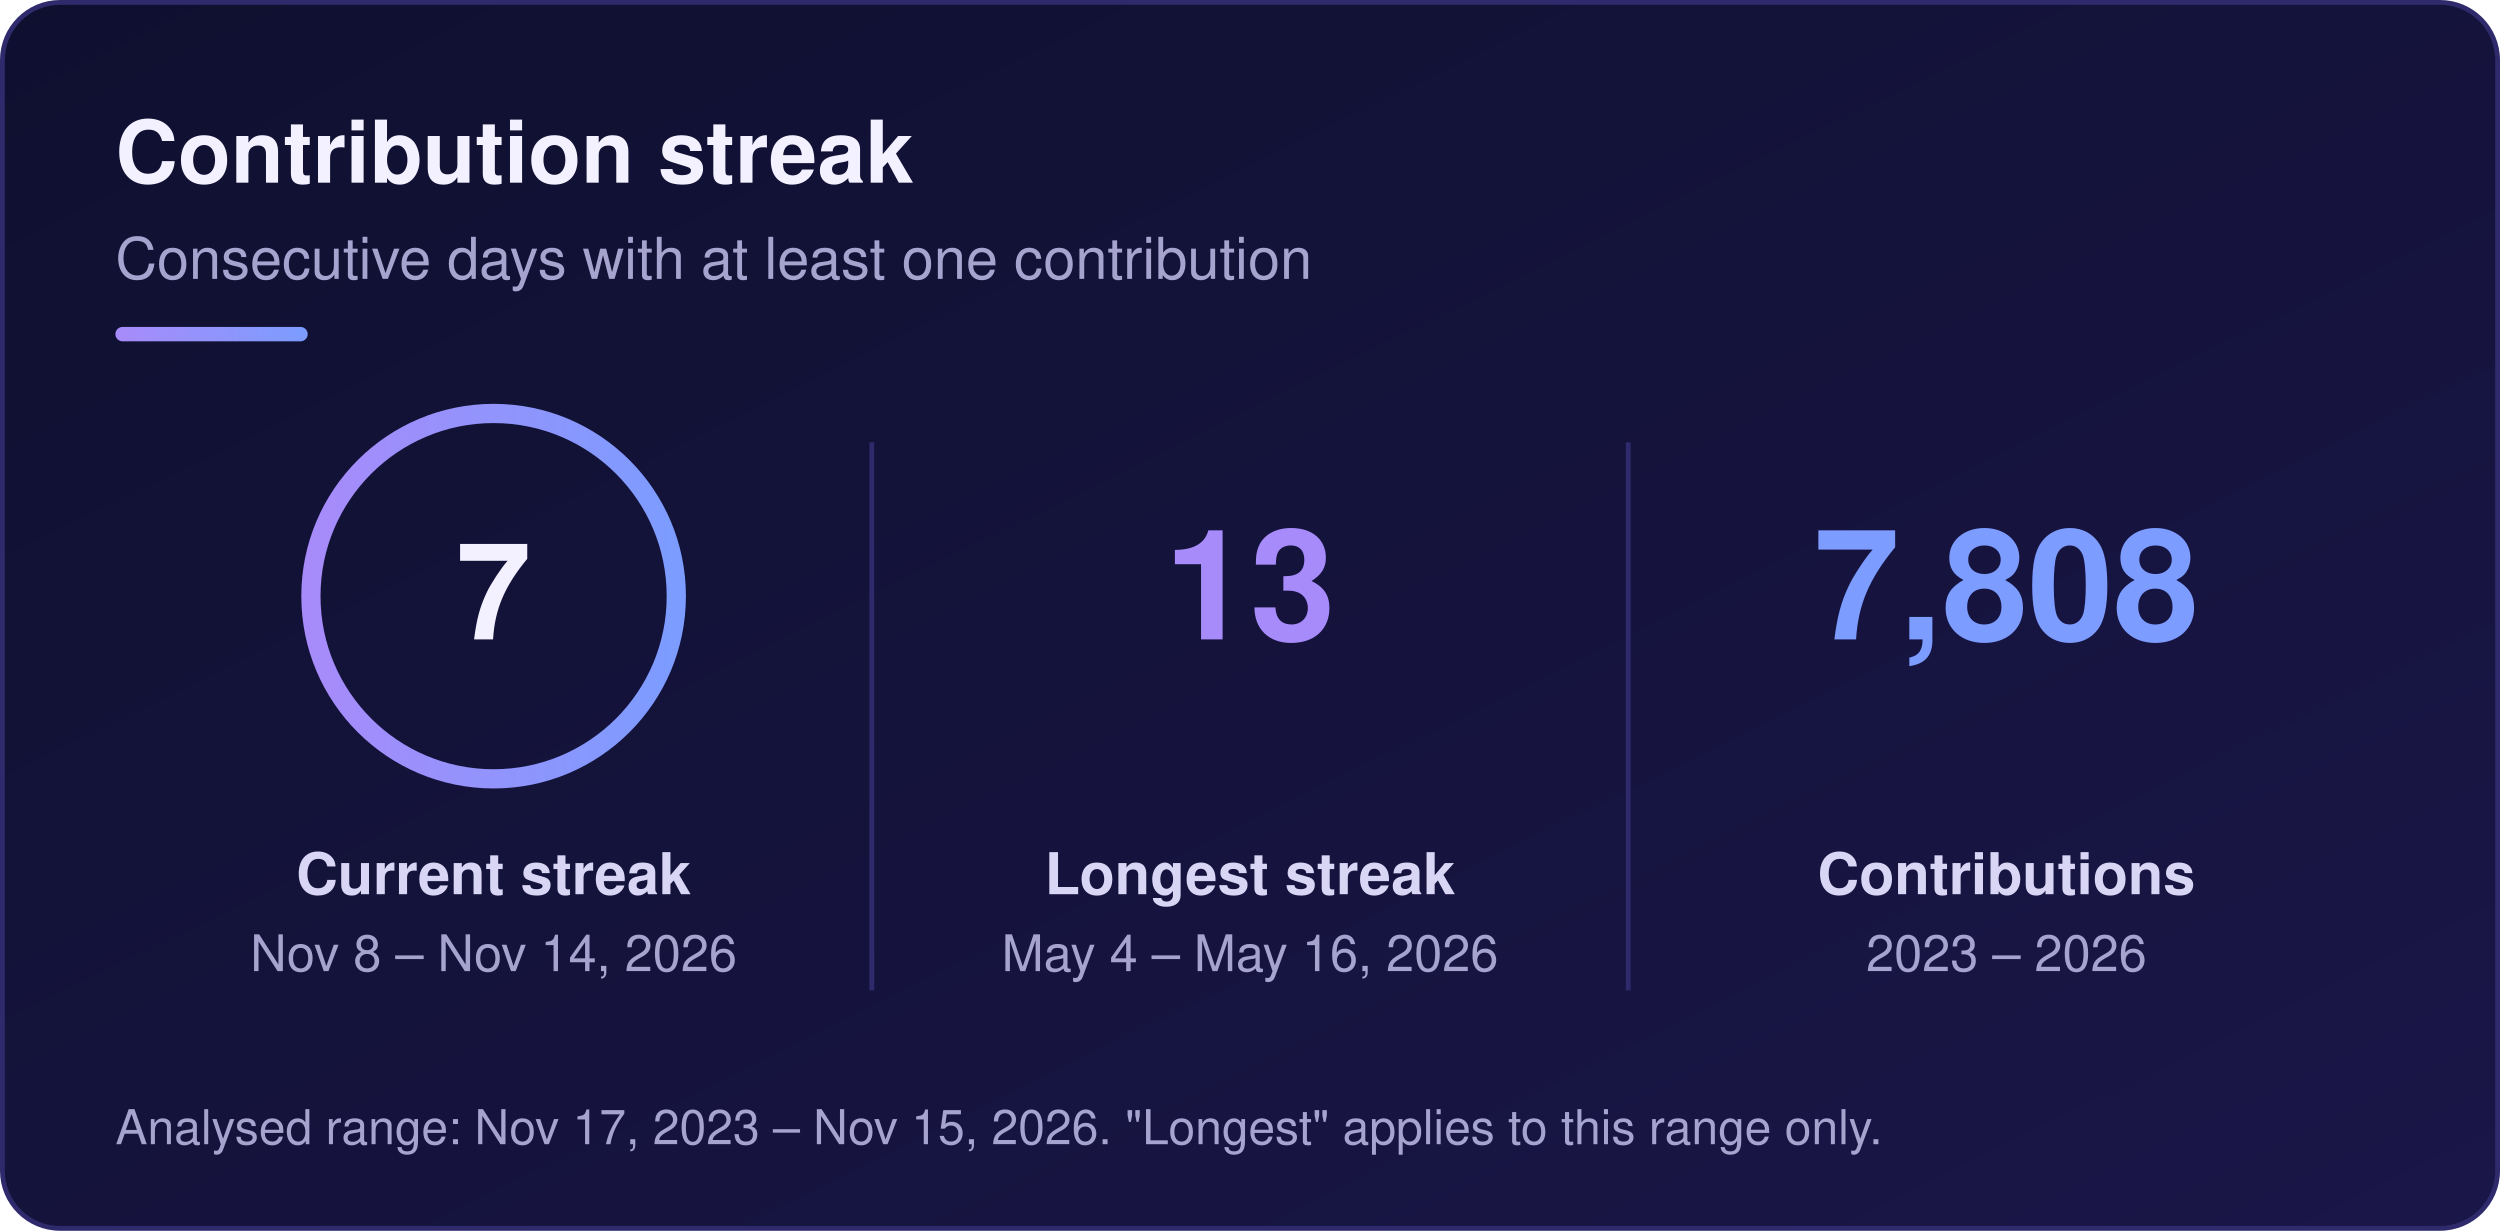
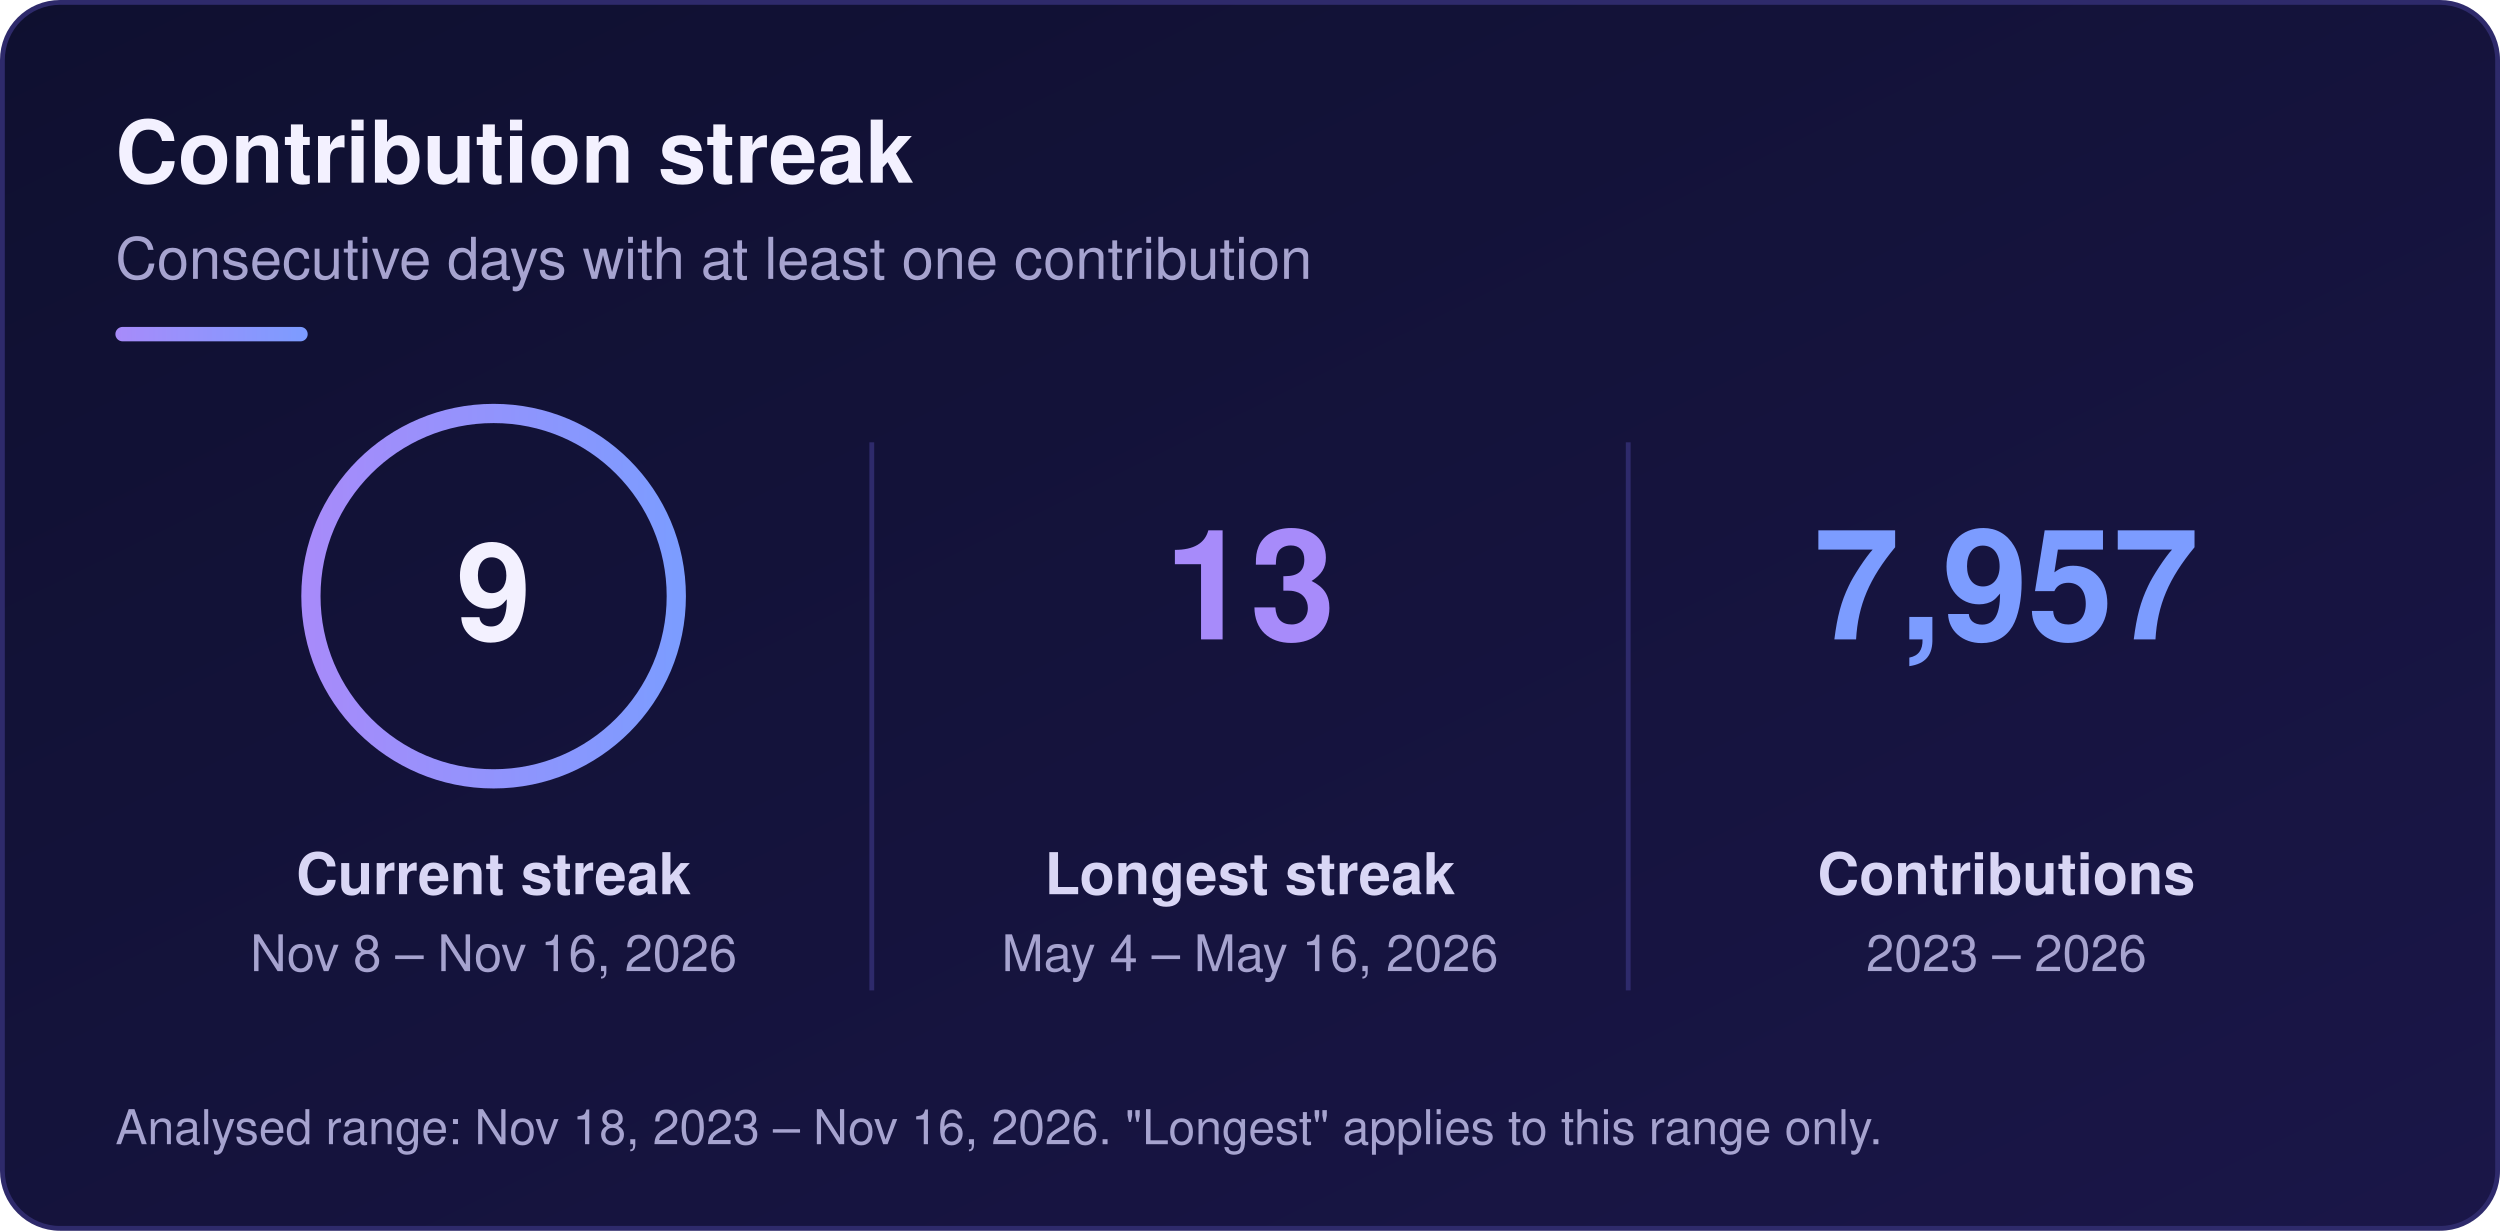
<svg xmlns="http://www.w3.org/2000/svg" width="520" height="256" viewBox="0 0 520 256" role="img" aria-labelledby="sk-title sk-desc">
  <defs>
    <linearGradient id="sk-bg" x1="0" y1="0" x2="1" y2="1">
      <stop offset="0" stop-color="#0f1030" />
      <stop offset="1" stop-color="#1a1648" />
    </linearGradient>
    <linearGradient id="sk-accent" x1="0" y1="0" x2="1" y2="0">
      <stop offset="0" stop-color="#a78bfa" />
      <stop offset="1" stop-color="#7c9cff" />
    </linearGradient>
  </defs>
  <rect x="0.5" y="0.5" width="519" height="255" rx="12" fill="url(#sk-bg)" stroke="#2e2a6b" stroke-width="1" />
  <g font-family="-apple-system, BlinkMacSystemFont, 'Segoe UI', Helvetica, Arial, sans-serif">
    <text x="24" y="38" font-size="18" font-weight="700" fill="#f3f1ff">Contribution streak</text>
    <text x="24" y="58" font-size="12" fill="#a6a3cf">Consecutive days with at least one contribution</text>
    <rect x="24" y="68" width="40" height="3" rx="1.5" fill="url(#sk-accent)" />
    <circle cx="102.67" cy="124" r="38" fill="none" stroke="url(#sk-accent)" stroke-width="4" />
-     <text x="102.67" y="133" font-size="28" font-weight="800" text-anchor="middle" fill="#f3f1ff">7</text>
+     <text x="102.67" y="133" font-size="28" font-weight="800" text-anchor="middle" fill="#f3f1ff">9</text>
    <text x="102.67" y="186" font-size="12" font-weight="600" text-anchor="middle" fill="#d9d6f5">Current streak</text>
-     <text x="102.67" y="202" font-size="10.5" text-anchor="middle" fill="#a6a3cf">Nov 8 – Nov 14, 2026</text>
+     <text x="102.67" y="202" font-size="10.5" text-anchor="middle" fill="#a6a3cf">Nov 8 – Nov 16, 2026</text>
    <text x="260" y="133" font-size="32" font-weight="800" text-anchor="middle" fill="#a78bfa">13</text>
    <text x="260" y="186" font-size="12" font-weight="600" text-anchor="middle" fill="#d9d6f5">Longest streak</text>
    <text x="260" y="202" font-size="10.5" text-anchor="middle" fill="#a6a3cf">May 4 – May 16, 2026</text>
-     <text x="417.33" y="133" font-size="32" font-weight="800" text-anchor="middle" fill="#7c9cff">7,808</text>
+     <text x="417.33" y="133" font-size="32" font-weight="800" text-anchor="middle" fill="#7c9cff">7,957</text>
    <text x="417.33" y="186" font-size="12" font-weight="600" text-anchor="middle" fill="#d9d6f5">Contributions</text>
    <text x="417.33" y="202" font-size="10.5" text-anchor="middle" fill="#a6a3cf">2023 – 2026</text>
    <line x1="181.33" y1="92" x2="181.33" y2="206" stroke="#2e2a6b" stroke-width="1" />
    <line x1="338.67" y1="92" x2="338.67" y2="206" stroke="#2e2a6b" stroke-width="1" />
-     <text x="24" y="238" font-size="10" fill="#a6a3cf">Analysed range: Nov 17, 2023 – Nov 15, 2026. "Longest" applies to this range only.</text>
+     <text x="24" y="238" font-size="10" fill="#a6a3cf">Analysed range: Nov 18, 2023 – Nov 16, 2026. "Longest" applies to this range only.</text>
  </g>
</svg>
